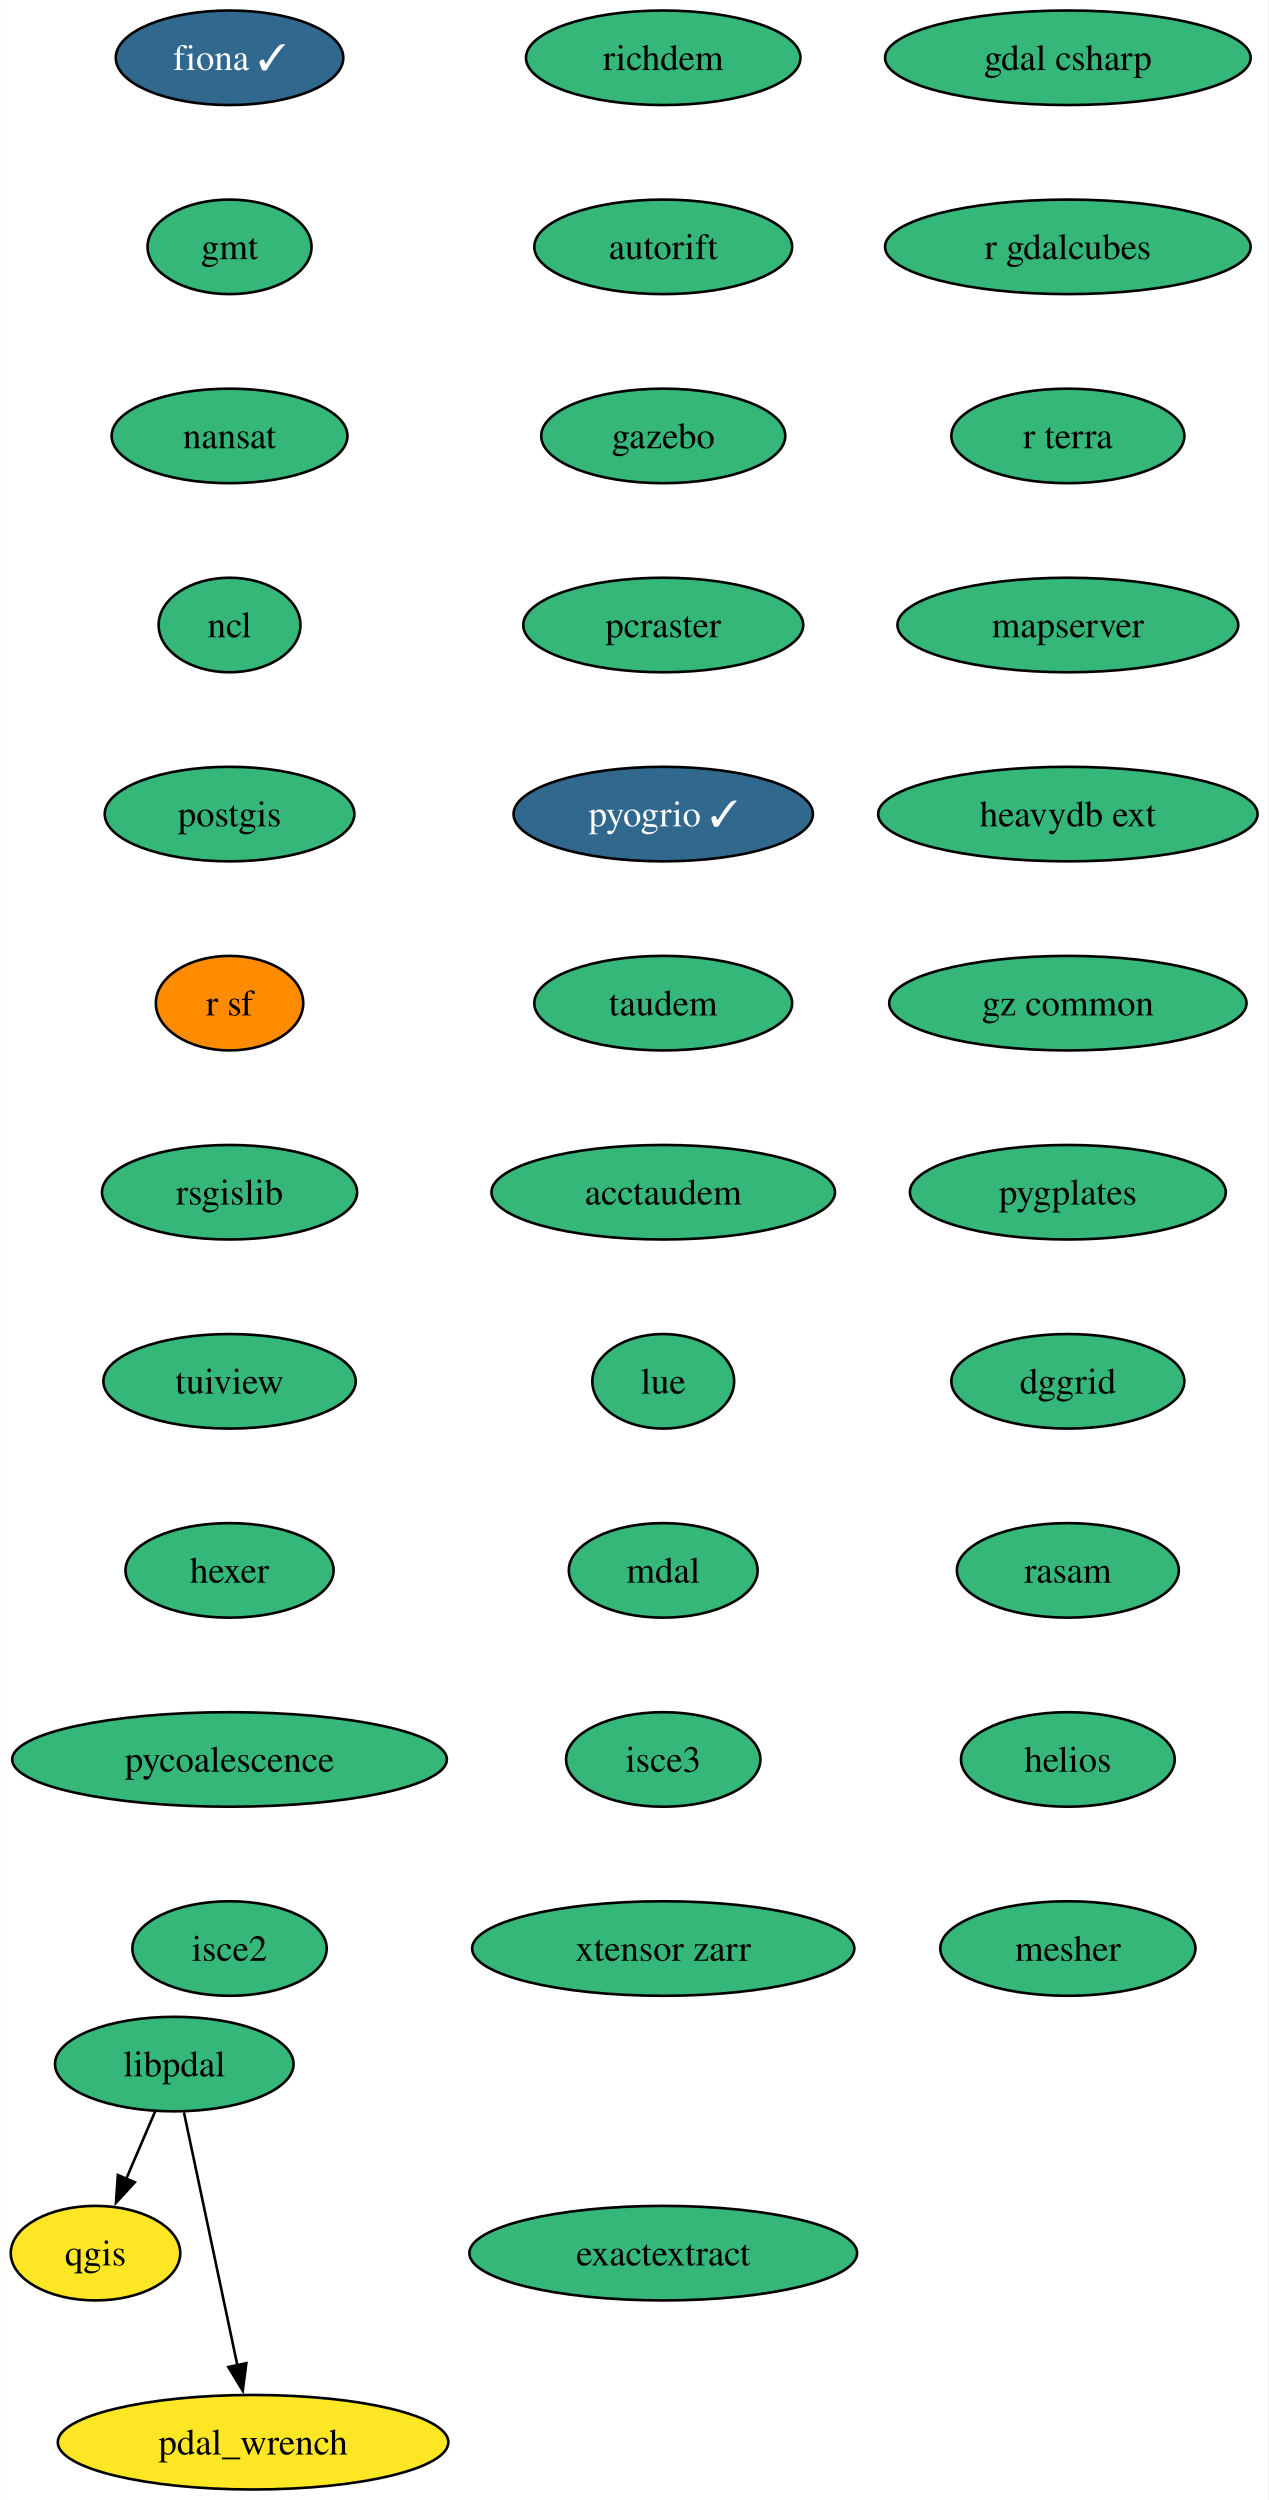
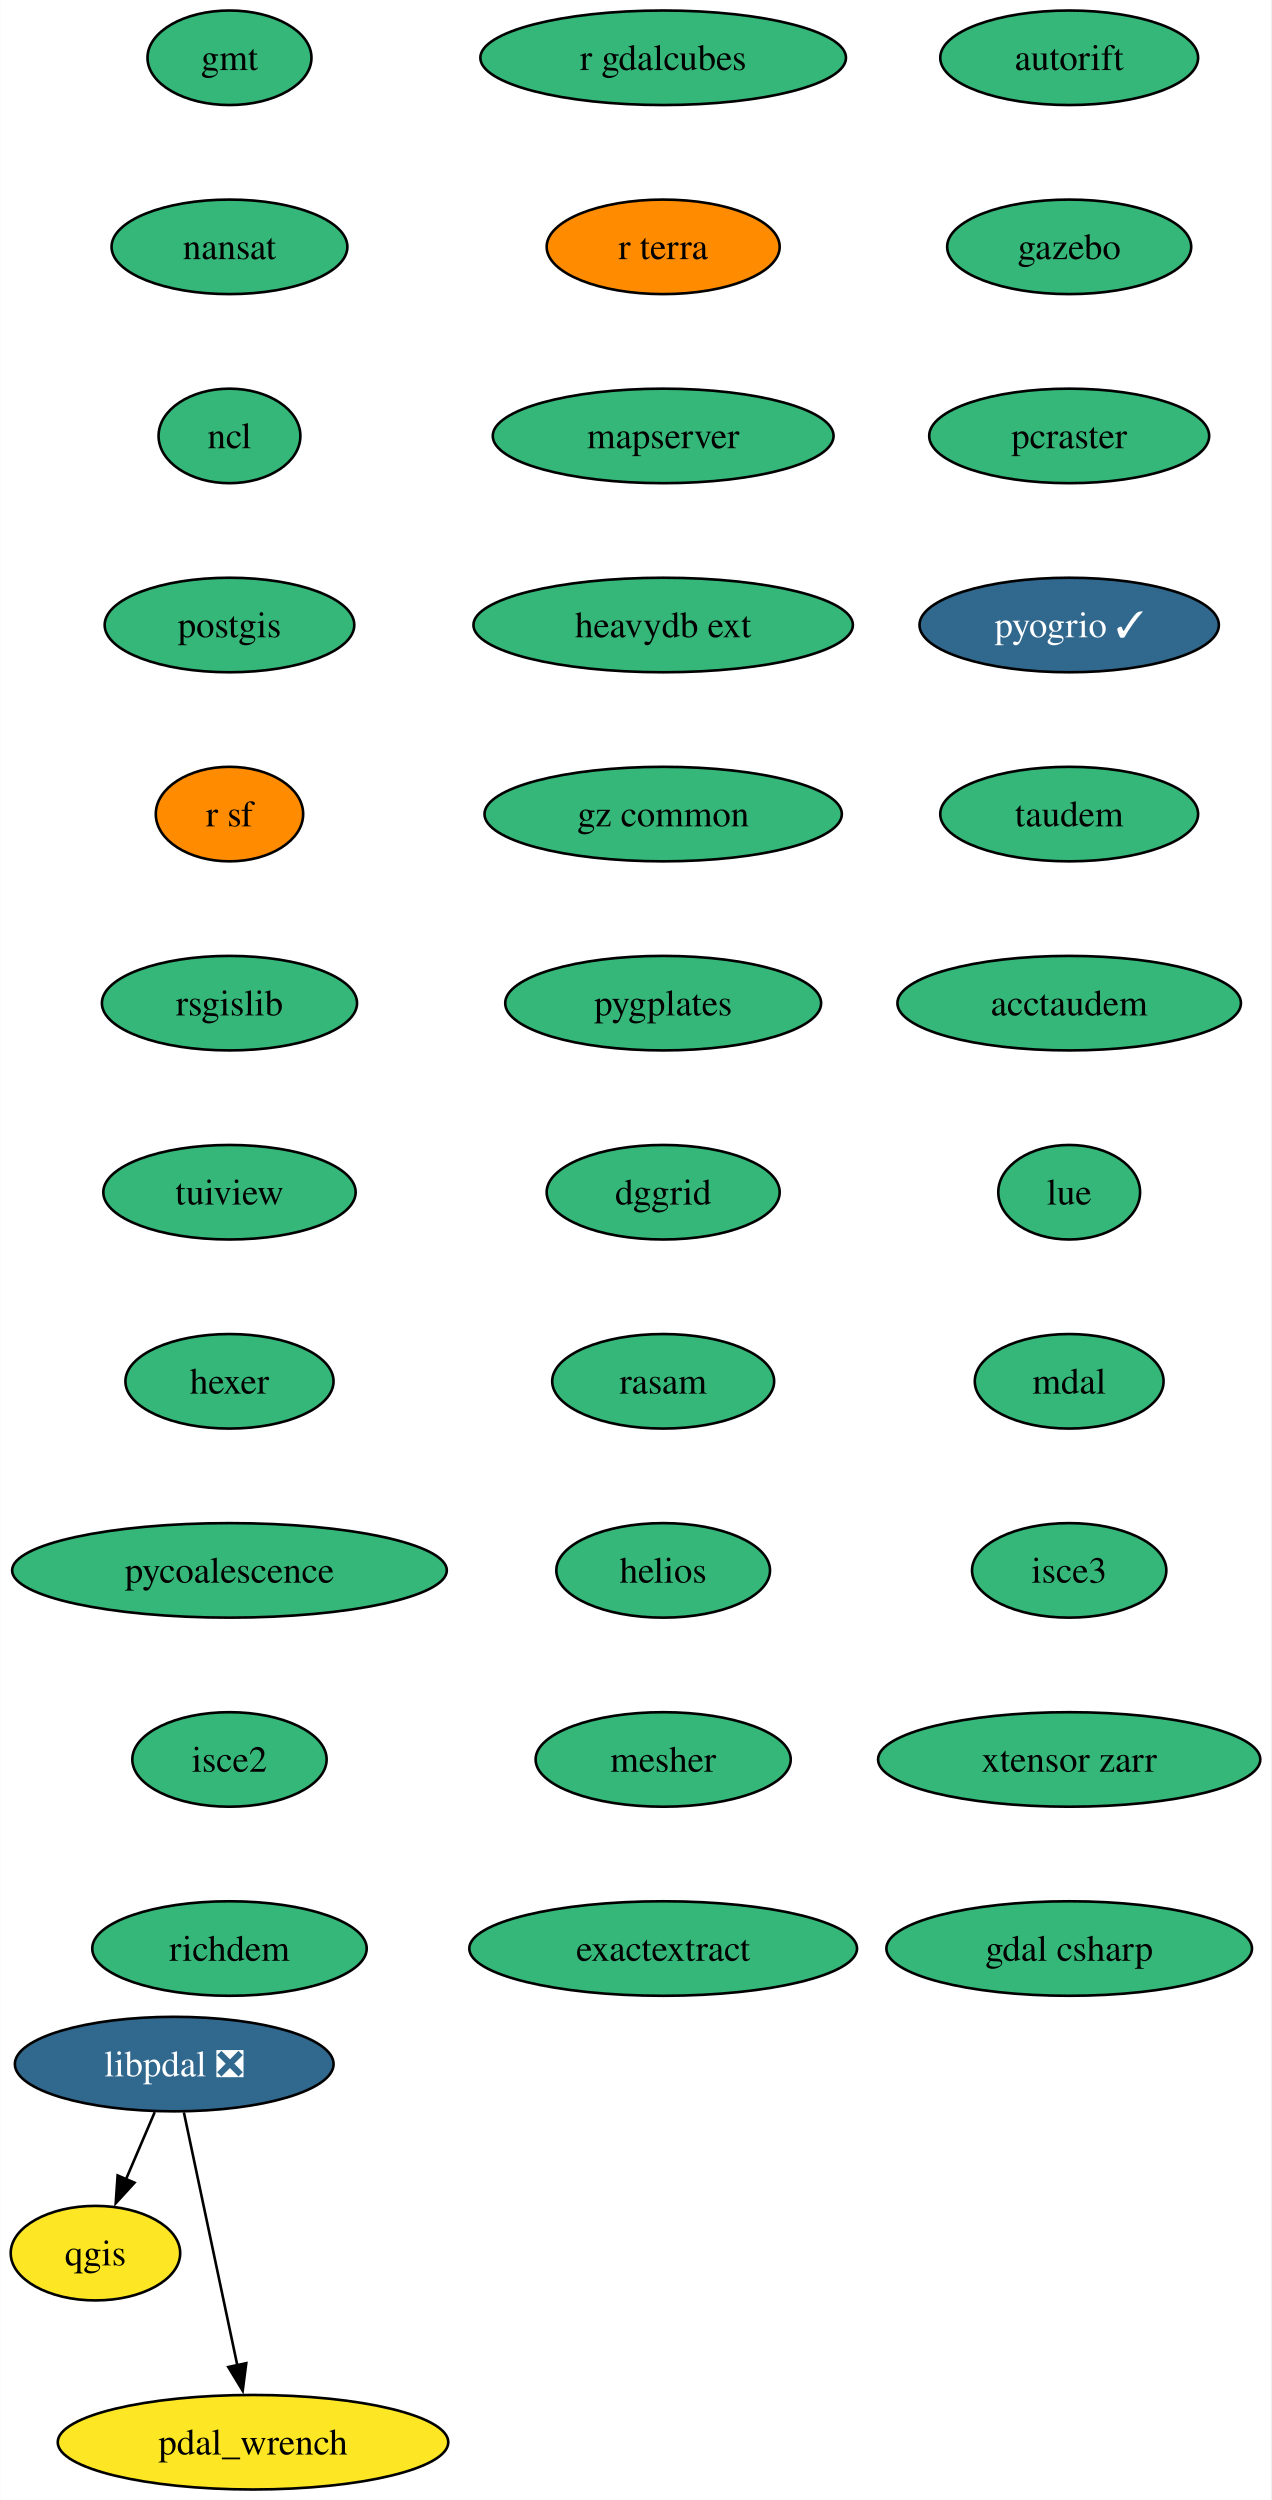
- <svg xmlns="http://www.w3.org/2000/svg" xmlns:xlink="http://www.w3.org/1999/xlink" width="483pt" height="952pt" viewBox="0.00 0.00 482.80 952.00">
+ <svg xmlns="http://www.w3.org/2000/svg" xmlns:xlink="http://www.w3.org/1999/xlink" width="484pt" height="952pt" viewBox="0.00 0.00 483.85 952.00">
  <g id="graph0" class="graph" transform="scale(1 1) rotate(0) translate(4 948)">
-     <polygon fill="white" stroke="none" points="-4,4 -4,-948 478.8,-948 478.8,4 -4,4" />
+     <polygon fill="white" stroke="none" points="-4,4 -4,-948 479.85,-948 479.85,4 -4,4" />
    <g id="node1" class="node">
      <g id="a_node1">
-         <a xlink:href="https://github.com/conda-forge/fiona-feedstock/pull/233" xlink:title="fiona ✓">
-           <ellipse fill="#31688e" stroke="black" cx="83.31" cy="-926" rx="43.32" ry="18" />
-           <text text-anchor="middle" x="83.31" y="-921.33" font-family="Times,serif" font-size="14.00" fill="white">fiona ✓</text>
+         <a xlink:href="https://github.com/conda-forge/gmt-feedstock" xlink:title="gmt">
+           <ellipse fill="#35b779" stroke="black" cx="83.31" cy="-926" rx="31.22" ry="18" />
+           <text text-anchor="middle" x="83.31" y="-921.33" font-family="Times,serif" font-size="14.00">gmt</text>
        </a>
      </g>
    </g>
    <g id="node2" class="node">
      <g id="a_node2">
-         <a xlink:href="https://github.com/conda-forge/gmt-feedstock" xlink:title="gmt">
-           <ellipse fill="#35b779" stroke="black" cx="83.31" cy="-854" rx="31.22" ry="18" />
-           <text text-anchor="middle" x="83.31" y="-849.33" font-family="Times,serif" font-size="14.00">gmt</text>
+         <a xlink:href="https://github.com/conda-forge/nansat-feedstock" xlink:title="nansat">
+           <ellipse fill="#35b779" stroke="black" cx="83.31" cy="-854" rx="44.9" ry="18" />
+           <text text-anchor="middle" x="83.31" y="-849.33" font-family="Times,serif" font-size="14.00">nansat</text>
        </a>
      </g>
    </g>
    <g id="node3" class="node">
      <g id="a_node3">
-         <a xlink:href="https://github.com/conda-forge/nansat-feedstock" xlink:title="nansat">
-           <ellipse fill="#35b779" stroke="black" cx="83.31" cy="-782" rx="44.9" ry="18" />
-           <text text-anchor="middle" x="83.31" y="-777.33" font-family="Times,serif" font-size="14.00">nansat</text>
+         <a xlink:href="https://github.com/conda-forge/ncl-feedstock" xlink:title="ncl">
+           <ellipse fill="#35b779" stroke="black" cx="83.31" cy="-782" rx="27" ry="18" />
+           <text text-anchor="middle" x="83.31" y="-777.33" font-family="Times,serif" font-size="14.00">ncl</text>
        </a>
      </g>
    </g>
    <g id="node4" class="node">
      <g id="a_node4">
-         <a xlink:href="https://github.com/conda-forge/ncl-feedstock" xlink:title="ncl">
-           <ellipse fill="#35b779" stroke="black" cx="83.31" cy="-710" rx="27" ry="18" />
-           <text text-anchor="middle" x="83.31" y="-705.33" font-family="Times,serif" font-size="14.00">ncl</text>
+         <a xlink:href="https://github.com/conda-forge/postgis-feedstock" xlink:title="postgis">
+           <ellipse fill="#35b779" stroke="black" cx="83.31" cy="-710" rx="47.53" ry="18" />
+           <text text-anchor="middle" x="83.31" y="-705.33" font-family="Times,serif" font-size="14.00">postgis</text>
        </a>
      </g>
    </g>
    <g id="node5" class="node">
      <g id="a_node5">
-         <a xlink:href="https://github.com/conda-forge/postgis-feedstock" xlink:title="postgis">
-           <ellipse fill="#35b779" stroke="black" cx="83.31" cy="-638" rx="47.53" ry="18" />
-           <text text-anchor="middle" x="83.31" y="-633.33" font-family="Times,serif" font-size="14.00">postgis</text>
+         <a xlink:href="https://github.com/conda-forge/r-sf-feedstock" xlink:title="r sf">
+           <ellipse fill="#ff8c00" stroke="black" cx="83.31" cy="-638" rx="28.06" ry="18" />
+           <text text-anchor="middle" x="83.31" y="-633.33" font-family="Times,serif" font-size="14.00">r sf</text>
+         </a>
+       </g>
+     </g>
+     <g id="node7" class="node">
+       <g id="a_node7">
+         <a xlink:href="https://github.com/conda-forge/rsgislib-feedstock" xlink:title="rsgislib">
+           <ellipse fill="#35b779" stroke="black" cx="83.31" cy="-566" rx="48.58" ry="18" />
+           <text text-anchor="middle" x="83.31" y="-561.33" font-family="Times,serif" font-size="14.00">rsgislib</text>
        </a>
      </g>
    </g>
    <g id="node6" class="node">
      <g id="a_node6">
-         <a xlink:href="https://github.com/conda-forge/r-sf-feedstock" xlink:title="r sf">
-           <ellipse fill="#ff8c00" stroke="black" cx="83.31" cy="-566" rx="28.06" ry="18" />
-           <text text-anchor="middle" x="83.31" y="-561.33" font-family="Times,serif" font-size="14.00">r sf</text>
-         </a>
-       </g>
-     </g>
-     <g id="node8" class="node">
-       <g id="a_node8">
-         <a xlink:href="https://github.com/conda-forge/rsgislib-feedstock" xlink:title="rsgislib">
-           <ellipse fill="#35b779" stroke="black" cx="83.31" cy="-494" rx="48.58" ry="18" />
-           <text text-anchor="middle" x="83.31" y="-489.32" font-family="Times,serif" font-size="14.00">rsgislib</text>
-         </a>
-       </g>
-     </g>
-     <g id="node7" class="node">
-       <g id="a_node7">
        <a xlink:href="https://github.com/conda-forge/qgis-feedstock" xlink:title="qgis">
          <ellipse fill="#fde725" stroke="black" cx="32.27" cy="-90" rx="32.27" ry="18" />
          <text text-anchor="middle" x="32.27" y="-85.33" font-family="Times,serif" font-size="14.00">qgis</text>
        </a>
      </g>
    </g>
+     <g id="node8" class="node">
+       <g id="a_node8">
+         <a xlink:href="https://github.com/conda-forge/tuiview-feedstock" xlink:title="tuiview">
+           <ellipse fill="#35b779" stroke="black" cx="83.31" cy="-494" rx="48.05" ry="18" />
+           <text text-anchor="middle" x="83.31" y="-489.32" font-family="Times,serif" font-size="14.00">tuiview</text>
+         </a>
+       </g>
+     </g>
    <g id="node9" class="node">
      <g id="a_node9">
-         <a xlink:href="https://github.com/conda-forge/tuiview-feedstock" xlink:title="tuiview">
-           <ellipse fill="#35b779" stroke="black" cx="83.31" cy="-422" rx="48.05" ry="18" />
-           <text text-anchor="middle" x="83.31" y="-417.32" font-family="Times,serif" font-size="14.00">tuiview</text>
+         <a xlink:href="https://github.com/conda-forge/hexer-feedstock" xlink:title="hexer">
+           <ellipse fill="#35b779" stroke="black" cx="83.31" cy="-422" rx="39.63" ry="18" />
+           <text text-anchor="middle" x="83.31" y="-417.32" font-family="Times,serif" font-size="14.00">hexer</text>
        </a>
      </g>
    </g>
    <g id="node10" class="node">
      <g id="a_node10">
-         <a xlink:href="https://github.com/conda-forge/hexer-feedstock" xlink:title="hexer">
-           <ellipse fill="#35b779" stroke="black" cx="83.31" cy="-350" rx="39.63" ry="18" />
-           <text text-anchor="middle" x="83.31" y="-345.32" font-family="Times,serif" font-size="14.00">hexer</text>
+         <a xlink:href="https://github.com/conda-forge/pycoalescence-feedstock" xlink:title="pycoalescence">
+           <ellipse fill="#35b779" stroke="black" cx="83.31" cy="-350" rx="82.77" ry="18" />
+           <text text-anchor="middle" x="83.31" y="-345.32" font-family="Times,serif" font-size="14.00">pycoalescence</text>
        </a>
      </g>
    </g>
    <g id="node11" class="node">
      <g id="a_node11">
-         <a xlink:href="https://github.com/conda-forge/pycoalescence-feedstock" xlink:title="pycoalescence">
-           <ellipse fill="#35b779" stroke="black" cx="83.31" cy="-278" rx="82.77" ry="18" />
-           <text text-anchor="middle" x="83.31" y="-273.32" font-family="Times,serif" font-size="14.00">pycoalescence</text>
+         <a xlink:href="https://github.com/conda-forge/isce2-feedstock" xlink:title="isce2">
+           <ellipse fill="#35b779" stroke="black" cx="83.31" cy="-278" rx="37" ry="18" />
+           <text text-anchor="middle" x="83.31" y="-273.32" font-family="Times,serif" font-size="14.00">isce2</text>
        </a>
      </g>
    </g>
    <g id="node12" class="node">
      <g id="a_node12">
-         <a xlink:href="https://github.com/conda-forge/isce2-feedstock" xlink:title="isce2">
-           <ellipse fill="#35b779" stroke="black" cx="83.31" cy="-206" rx="37" ry="18" />
-           <text text-anchor="middle" x="83.31" y="-201.32" font-family="Times,serif" font-size="14.00">isce2</text>
+         <a xlink:href="https://github.com/conda-forge/richdem-feedstock" xlink:title="richdem">
+           <ellipse fill="#35b779" stroke="black" cx="83.31" cy="-206" rx="52.26" ry="18" />
+           <text text-anchor="middle" x="83.31" y="-201.32" font-family="Times,serif" font-size="14.00">richdem</text>
        </a>
      </g>
    </g>
    <g id="node13" class="node">
      <g id="a_node13">
-         <a xlink:href="https://github.com/conda-forge/richdem-feedstock" xlink:title="richdem">
-           <ellipse fill="#35b779" stroke="black" cx="248.46" cy="-926" rx="52.26" ry="18" />
-           <text text-anchor="middle" x="248.46" y="-921.33" font-family="Times,serif" font-size="14.00">richdem</text>
+         <a xlink:href="https://github.com/conda-forge/autorift-feedstock" xlink:title="autorift">
+           <ellipse fill="#35b779" stroke="black" cx="403.07" cy="-926" rx="49.1" ry="18" />
+           <text text-anchor="middle" x="403.07" y="-921.33" font-family="Times,serif" font-size="14.00">autorift</text>
        </a>
      </g>
    </g>
    <g id="node14" class="node">
      <g id="a_node14">
-         <a xlink:href="https://github.com/conda-forge/autorift-feedstock" xlink:title="autorift">
-           <ellipse fill="#35b779" stroke="black" cx="248.46" cy="-854" rx="49.1" ry="18" />
-           <text text-anchor="middle" x="248.46" y="-849.33" font-family="Times,serif" font-size="14.00">autorift</text>
+         <a xlink:href="https://github.com/conda-forge/gazebo-feedstock" xlink:title="gazebo">
+           <ellipse fill="#35b779" stroke="black" cx="403.07" cy="-854" rx="46.47" ry="18" />
+           <text text-anchor="middle" x="403.07" y="-849.33" font-family="Times,serif" font-size="14.00">gazebo</text>
        </a>
      </g>
    </g>
    <g id="node15" class="node">
      <g id="a_node15">
-         <a xlink:href="https://github.com/conda-forge/gazebo-feedstock" xlink:title="gazebo">
-           <ellipse fill="#35b779" stroke="black" cx="248.46" cy="-782" rx="46.47" ry="18" />
-           <text text-anchor="middle" x="248.46" y="-777.33" font-family="Times,serif" font-size="14.00">gazebo</text>
+         <a xlink:href="https://github.com/conda-forge/pcraster-feedstock" xlink:title="pcraster">
+           <ellipse fill="#35b779" stroke="black" cx="403.07" cy="-782" rx="53.31" ry="18" />
+           <text text-anchor="middle" x="403.07" y="-777.33" font-family="Times,serif" font-size="14.00">pcraster</text>
        </a>
      </g>
    </g>
    <g id="node16" class="node">
      <g id="a_node16">
-         <a xlink:href="https://github.com/conda-forge/pcraster-feedstock" xlink:title="pcraster">
-           <ellipse fill="#35b779" stroke="black" cx="248.46" cy="-710" rx="53.31" ry="18" />
-           <text text-anchor="middle" x="248.46" y="-705.33" font-family="Times,serif" font-size="14.00">pcraster</text>
+         <a xlink:href="https://github.com/conda-forge/pyogrio-feedstock/pull/54" xlink:title="pyogrio ✓">
+           <ellipse fill="#31688e" stroke="black" cx="403.07" cy="-710" rx="57" ry="18" />
+           <text text-anchor="middle" x="403.07" y="-705.33" font-family="Times,serif" font-size="14.00" fill="white">pyogrio ✓</text>
        </a>
      </g>
    </g>
    <g id="node17" class="node">
      <g id="a_node17">
-         <a xlink:href="https://github.com/conda-forge/pyogrio-feedstock/pull/54" xlink:title="pyogrio ✓">
-           <ellipse fill="#31688e" stroke="black" cx="248.46" cy="-638" rx="57" ry="18" />
-           <text text-anchor="middle" x="248.46" y="-633.33" font-family="Times,serif" font-size="14.00" fill="white">pyogrio ✓</text>
+         <a xlink:href="https://github.com/conda-forge/taudem-feedstock" xlink:title="taudem">
+           <ellipse fill="#35b779" stroke="black" cx="403.07" cy="-638" rx="49.1" ry="18" />
+           <text text-anchor="middle" x="403.07" y="-633.33" font-family="Times,serif" font-size="14.00">taudem</text>
        </a>
      </g>
    </g>
    <g id="node18" class="node">
      <g id="a_node18">
-         <a xlink:href="https://github.com/conda-forge/taudem-feedstock" xlink:title="taudem">
-           <ellipse fill="#35b779" stroke="black" cx="248.46" cy="-566" rx="49.1" ry="18" />
-           <text text-anchor="middle" x="248.46" y="-561.33" font-family="Times,serif" font-size="14.00">taudem</text>
+         <a xlink:href="https://github.com/conda-forge/acctaudem-feedstock" xlink:title="acctaudem">
+           <ellipse fill="#35b779" stroke="black" cx="403.07" cy="-566" rx="65.41" ry="18" />
+           <text text-anchor="middle" x="403.07" y="-561.33" font-family="Times,serif" font-size="14.00">acctaudem</text>
        </a>
      </g>
    </g>
    <g id="node19" class="node">
      <g id="a_node19">
-         <a xlink:href="https://github.com/conda-forge/acctaudem-feedstock" xlink:title="acctaudem">
-           <ellipse fill="#35b779" stroke="black" cx="248.46" cy="-494" rx="65.41" ry="18" />
-           <text text-anchor="middle" x="248.46" y="-489.32" font-family="Times,serif" font-size="14.00">acctaudem</text>
+         <a xlink:href="https://github.com/conda-forge/lue-feedstock" xlink:title="lue">
+           <ellipse fill="#35b779" stroke="black" cx="403.07" cy="-494" rx="27" ry="18" />
+           <text text-anchor="middle" x="403.07" y="-489.32" font-family="Times,serif" font-size="14.00">lue</text>
        </a>
      </g>
    </g>
    <g id="node20" class="node">
      <g id="a_node20">
-         <a xlink:href="https://github.com/conda-forge/lue-feedstock" xlink:title="lue">
-           <ellipse fill="#35b779" stroke="black" cx="248.46" cy="-422" rx="27" ry="18" />
-           <text text-anchor="middle" x="248.46" y="-417.32" font-family="Times,serif" font-size="14.00">lue</text>
+         <a xlink:href="https://github.com/conda-forge/mdal-feedstock" xlink:title="mdal">
+           <ellipse fill="#35b779" stroke="black" cx="403.07" cy="-422" rx="35.95" ry="18" />
+           <text text-anchor="middle" x="403.07" y="-417.32" font-family="Times,serif" font-size="14.00">mdal</text>
        </a>
      </g>
    </g>
    <g id="node21" class="node">
      <g id="a_node21">
-         <a xlink:href="https://github.com/conda-forge/mdal-feedstock" xlink:title="mdal">
-           <ellipse fill="#35b779" stroke="black" cx="248.46" cy="-350" rx="35.95" ry="18" />
-           <text text-anchor="middle" x="248.46" y="-345.32" font-family="Times,serif" font-size="14.00">mdal</text>
+         <a xlink:href="https://github.com/conda-forge/isce3-feedstock" xlink:title="isce3">
+           <ellipse fill="#35b779" stroke="black" cx="403.07" cy="-350" rx="37" ry="18" />
+           <text text-anchor="middle" x="403.07" y="-345.32" font-family="Times,serif" font-size="14.00">isce3</text>
        </a>
      </g>
    </g>
    <g id="node22" class="node">
      <g id="a_node22">
-         <a xlink:href="https://github.com/conda-forge/isce3-feedstock" xlink:title="isce3">
-           <ellipse fill="#35b779" stroke="black" cx="248.46" cy="-278" rx="37" ry="18" />
-           <text text-anchor="middle" x="248.46" y="-273.32" font-family="Times,serif" font-size="14.00">isce3</text>
+         <a xlink:href="https://github.com/conda-forge/xtensor-zarr-feedstock" xlink:title="xtensor zarr">
+           <ellipse fill="#35b779" stroke="black" cx="403.07" cy="-278" rx="72.78" ry="18" />
+           <text text-anchor="middle" x="403.07" y="-273.32" font-family="Times,serif" font-size="14.00">xtensor zarr</text>
        </a>
      </g>
    </g>
    <g id="node23" class="node">
      <g id="a_node23">
-         <a xlink:href="https://github.com/conda-forge/xtensor-zarr-feedstock" xlink:title="xtensor zarr">
-           <ellipse fill="#35b779" stroke="black" cx="248.46" cy="-206" rx="72.78" ry="18" />
-           <text text-anchor="middle" x="248.46" y="-201.32" font-family="Times,serif" font-size="14.00">xtensor zarr</text>
+         <a xlink:href="https://github.com/conda-forge/gdal-csharp-feedstock" xlink:title="gdal csharp">
+           <ellipse fill="#35b779" stroke="black" cx="403.07" cy="-206" rx="69.62" ry="18" />
+           <text text-anchor="middle" x="403.07" y="-201.32" font-family="Times,serif" font-size="14.00">gdal csharp</text>
        </a>
      </g>
    </g>
    <g id="node24" class="node">
      <g id="a_node24">
-         <a xlink:href="https://github.com/conda-forge/gdal-csharp-feedstock" xlink:title="gdal csharp">
-           <ellipse fill="#35b779" stroke="black" cx="402.54" cy="-926" rx="69.62" ry="18" />
-           <text text-anchor="middle" x="402.54" y="-921.33" font-family="Times,serif" font-size="14.00">gdal csharp</text>
+         <a xlink:href="https://github.com/conda-forge/r-gdalcubes-feedstock" xlink:title="r gdalcubes">
+           <ellipse fill="#35b779" stroke="black" cx="248.46" cy="-926" rx="69.62" ry="18" />
+           <text text-anchor="middle" x="248.46" y="-921.33" font-family="Times,serif" font-size="14.00">r gdalcubes</text>
        </a>
      </g>
    </g>
    <g id="node25" class="node">
      <g id="a_node25">
-         <a xlink:href="https://github.com/conda-forge/r-gdalcubes-feedstock" xlink:title="r gdalcubes">
-           <ellipse fill="#35b779" stroke="black" cx="402.54" cy="-854" rx="69.62" ry="18" />
-           <text text-anchor="middle" x="402.54" y="-849.33" font-family="Times,serif" font-size="14.00">r gdalcubes</text>
+         <a xlink:href="https://github.com/conda-forge/r-terra-feedstock" xlink:title="r terra">
+           <ellipse fill="#ff8c00" stroke="black" cx="248.46" cy="-854" rx="44.37" ry="18" />
+           <text text-anchor="middle" x="248.46" y="-849.33" font-family="Times,serif" font-size="14.00">r terra</text>
        </a>
      </g>
    </g>
    <g id="node26" class="node">
      <g id="a_node26">
-         <a xlink:href="https://github.com/conda-forge/r-terra-feedstock" xlink:title="r terra">
-           <ellipse fill="#35b779" stroke="black" cx="402.54" cy="-782" rx="44.37" ry="18" />
-           <text text-anchor="middle" x="402.54" y="-777.33" font-family="Times,serif" font-size="14.00">r terra</text>
+         <a xlink:href="https://github.com/conda-forge/mapserver-feedstock" xlink:title="mapserver">
+           <ellipse fill="#35b779" stroke="black" cx="248.46" cy="-782" rx="64.89" ry="18" />
+           <text text-anchor="middle" x="248.46" y="-777.33" font-family="Times,serif" font-size="14.00">mapserver</text>
        </a>
      </g>
    </g>
    <g id="node27" class="node">
      <g id="a_node27">
-         <a xlink:href="https://github.com/conda-forge/mapserver-feedstock" xlink:title="mapserver">
-           <ellipse fill="#35b779" stroke="black" cx="402.54" cy="-710" rx="64.89" ry="18" />
-           <text text-anchor="middle" x="402.54" y="-705.33" font-family="Times,serif" font-size="14.00">mapserver</text>
+         <a xlink:href="https://github.com/conda-forge/heavydb-ext-feedstock" xlink:title="heavydb ext">
+           <ellipse fill="#35b779" stroke="black" cx="248.46" cy="-710" rx="72.25" ry="18" />
+           <text text-anchor="middle" x="248.46" y="-705.33" font-family="Times,serif" font-size="14.00">heavydb ext</text>
        </a>
      </g>
    </g>
    <g id="node28" class="node">
      <g id="a_node28">
-         <a xlink:href="https://github.com/conda-forge/heavydb-ext-feedstock" xlink:title="heavydb ext">
-           <ellipse fill="#35b779" stroke="black" cx="402.54" cy="-638" rx="72.25" ry="18" />
-           <text text-anchor="middle" x="402.54" y="-633.33" font-family="Times,serif" font-size="14.00">heavydb ext</text>
+         <a xlink:href="https://github.com/conda-forge/gz-common-feedstock" xlink:title="gz common">
+           <ellipse fill="#35b779" stroke="black" cx="248.46" cy="-638" rx="68.04" ry="18" />
+           <text text-anchor="middle" x="248.46" y="-633.33" font-family="Times,serif" font-size="14.00">gz common</text>
        </a>
      </g>
    </g>
    <g id="node29" class="node">
      <g id="a_node29">
-         <a xlink:href="https://github.com/conda-forge/gz-common-feedstock" xlink:title="gz common">
-           <ellipse fill="#35b779" stroke="black" cx="402.54" cy="-566" rx="68.04" ry="18" />
-           <text text-anchor="middle" x="402.54" y="-561.33" font-family="Times,serif" font-size="14.00">gz common</text>
+         <a xlink:href="https://github.com/conda-forge/pygplates-feedstock" xlink:title="pygplates">
+           <ellipse fill="#35b779" stroke="black" cx="248.46" cy="-566" rx="60.15" ry="18" />
+           <text text-anchor="middle" x="248.46" y="-561.33" font-family="Times,serif" font-size="14.00">pygplates</text>
        </a>
      </g>
    </g>
    <g id="node30" class="node">
      <g id="a_node30">
-         <a xlink:href="https://github.com/conda-forge/pygplates-feedstock" xlink:title="pygplates">
-           <ellipse fill="#35b779" stroke="black" cx="402.54" cy="-494" rx="60.15" ry="18" />
-           <text text-anchor="middle" x="402.54" y="-489.32" font-family="Times,serif" font-size="14.00">pygplates</text>
+         <a xlink:href="https://github.com/conda-forge/dggrid-feedstock" xlink:title="dggrid">
+           <ellipse fill="#35b779" stroke="black" cx="248.46" cy="-494" rx="44.37" ry="18" />
+           <text text-anchor="middle" x="248.46" y="-489.32" font-family="Times,serif" font-size="14.00">dggrid</text>
        </a>
      </g>
    </g>
    <g id="node31" class="node">
      <g id="a_node31">
-         <a xlink:href="https://github.com/conda-forge/dggrid-feedstock" xlink:title="dggrid">
-           <ellipse fill="#35b779" stroke="black" cx="402.54" cy="-422" rx="44.37" ry="18" />
-           <text text-anchor="middle" x="402.54" y="-417.32" font-family="Times,serif" font-size="14.00">dggrid</text>
+         <a xlink:href="https://github.com/conda-forge/rasam-feedstock" xlink:title="rasam">
+           <ellipse fill="#35b779" stroke="black" cx="248.46" cy="-422" rx="42.26" ry="18" />
+           <text text-anchor="middle" x="248.46" y="-417.32" font-family="Times,serif" font-size="14.00">rasam</text>
        </a>
      </g>
    </g>
    <g id="node32" class="node">
      <g id="a_node32">
-         <a xlink:href="https://github.com/conda-forge/rasam-feedstock" xlink:title="rasam">
-           <ellipse fill="#35b779" stroke="black" cx="402.54" cy="-350" rx="42.26" ry="18" />
-           <text text-anchor="middle" x="402.54" y="-345.32" font-family="Times,serif" font-size="14.00">rasam</text>
+         <a xlink:href="https://github.com/conda-forge/helios-feedstock" xlink:title="helios">
+           <ellipse fill="#35b779" stroke="black" cx="248.46" cy="-350" rx="40.69" ry="18" />
+           <text text-anchor="middle" x="248.46" y="-345.32" font-family="Times,serif" font-size="14.00">helios</text>
+         </a>
+       </g>
+     </g>
+     <g id="node34" class="node">
+       <g id="a_node34">
+         <a xlink:href="https://github.com/conda-forge/mesher-feedstock" xlink:title="mesher">
+           <ellipse fill="#35b779" stroke="black" cx="248.46" cy="-278" rx="48.58" ry="18" />
+           <text text-anchor="middle" x="248.46" y="-273.32" font-family="Times,serif" font-size="14.00">mesher</text>
        </a>
      </g>
    </g>
    <g id="node33" class="node">
      <g id="a_node33">
-         <a xlink:href="https://github.com/conda-forge/helios-feedstock" xlink:title="helios">
-           <ellipse fill="#35b779" stroke="black" cx="402.54" cy="-278" rx="40.69" ry="18" />
-           <text text-anchor="middle" x="402.54" y="-273.32" font-family="Times,serif" font-size="14.00">helios</text>
-         </a>
-       </g>
-     </g>
-     <g id="node35" class="node">
-       <g id="a_node35">
-         <a xlink:href="https://github.com/conda-forge/mesher-feedstock" xlink:title="mesher">
-           <ellipse fill="#35b779" stroke="black" cx="402.54" cy="-206" rx="48.58" ry="18" />
-           <text text-anchor="middle" x="402.54" y="-201.32" font-family="Times,serif" font-size="14.00">mesher</text>
-         </a>
-       </g>
-     </g>
-     <g id="node34" class="node">
-       <g id="a_node34">
        <a xlink:href="https://github.com/conda-forge/pdal_wrench-feedstock" xlink:title="pdal_wrench">
          <ellipse fill="#fde725" stroke="black" cx="92.27" cy="-18" rx="74.36" ry="18" />
          <text text-anchor="middle" x="92.27" y="-13.32" font-family="Times,serif" font-size="14.00">pdal_wrench</text>
        </a>
      </g>
    </g>
+     <g id="node35" class="node">
+       <g id="a_node35">
+         <a xlink:href="https://github.com/conda-forge/exactextract-feedstock" xlink:title="exactextract">
+           <ellipse fill="#35b779" stroke="black" cx="248.46" cy="-206" rx="73.83" ry="18" />
+           <text text-anchor="middle" x="248.46" y="-201.32" font-family="Times,serif" font-size="14.00">exactextract</text>
+         </a>
+       </g>
+     </g>
    <g id="node36" class="node">
      <g id="a_node36">
-         <a xlink:href="https://github.com/conda-forge/exactextract-feedstock" xlink:title="exactextract">
-           <ellipse fill="#35b779" stroke="black" cx="248.46" cy="-90" rx="73.83" ry="18" />
-           <text text-anchor="middle" x="248.46" y="-85.33" font-family="Times,serif" font-size="14.00">exactextract</text>
-         </a>
-       </g>
-     </g>
-     <g id="node37" class="node">
-       <g id="a_node37">
-         <a xlink:href="https://github.com/conda-forge/libpdal-feedstock" xlink:title="libpdal">
-           <ellipse fill="#35b779" stroke="black" cx="62.27" cy="-162" rx="45.42" ry="18" />
-           <text text-anchor="middle" x="62.27" y="-157.32" font-family="Times,serif" font-size="14.00">libpdal</text>
+         <a xlink:href="https://github.com/conda-forge/libpdal-feedstock/pull/21" xlink:title="libpdal ❎">
+           <ellipse fill="#31688e" stroke="black" cx="62.27" cy="-162" rx="60.68" ry="18" />
+           <text text-anchor="middle" x="62.27" y="-157.32" font-family="Times,serif" font-size="14.00" fill="white">libpdal ❎</text>
        </a>
      </g>
    </g>
    <g id="edge31" class="edge">
-       <path fill="none" stroke="black" d="M55.01,-144.05C51.69,-136.32 47.68,-126.96 43.95,-118.27" />
-       <polygon fill="black" stroke="black" points="47.22,-116.99 40.06,-109.18 40.78,-119.75 47.22,-116.99" />
+       <path fill="none" stroke="black" d="M54.85,-143.7C51.53,-135.95 47.54,-126.64 43.85,-118.02" />
+       <polygon fill="black" stroke="black" points="47.14,-116.83 39.99,-109.01 40.71,-119.58 47.14,-116.83" />
    </g>
    <g id="edge32" class="edge">
      <path fill="none" stroke="black" d="M65.95,-143.59C71.03,-119.5 80.28,-75.75 86.35,-47.03" />
      <polygon fill="black" stroke="black" points="89.7,-48.1 88.34,-37.59 82.85,-46.65 89.7,-48.1" />
    </g>
  </g>
</svg>
